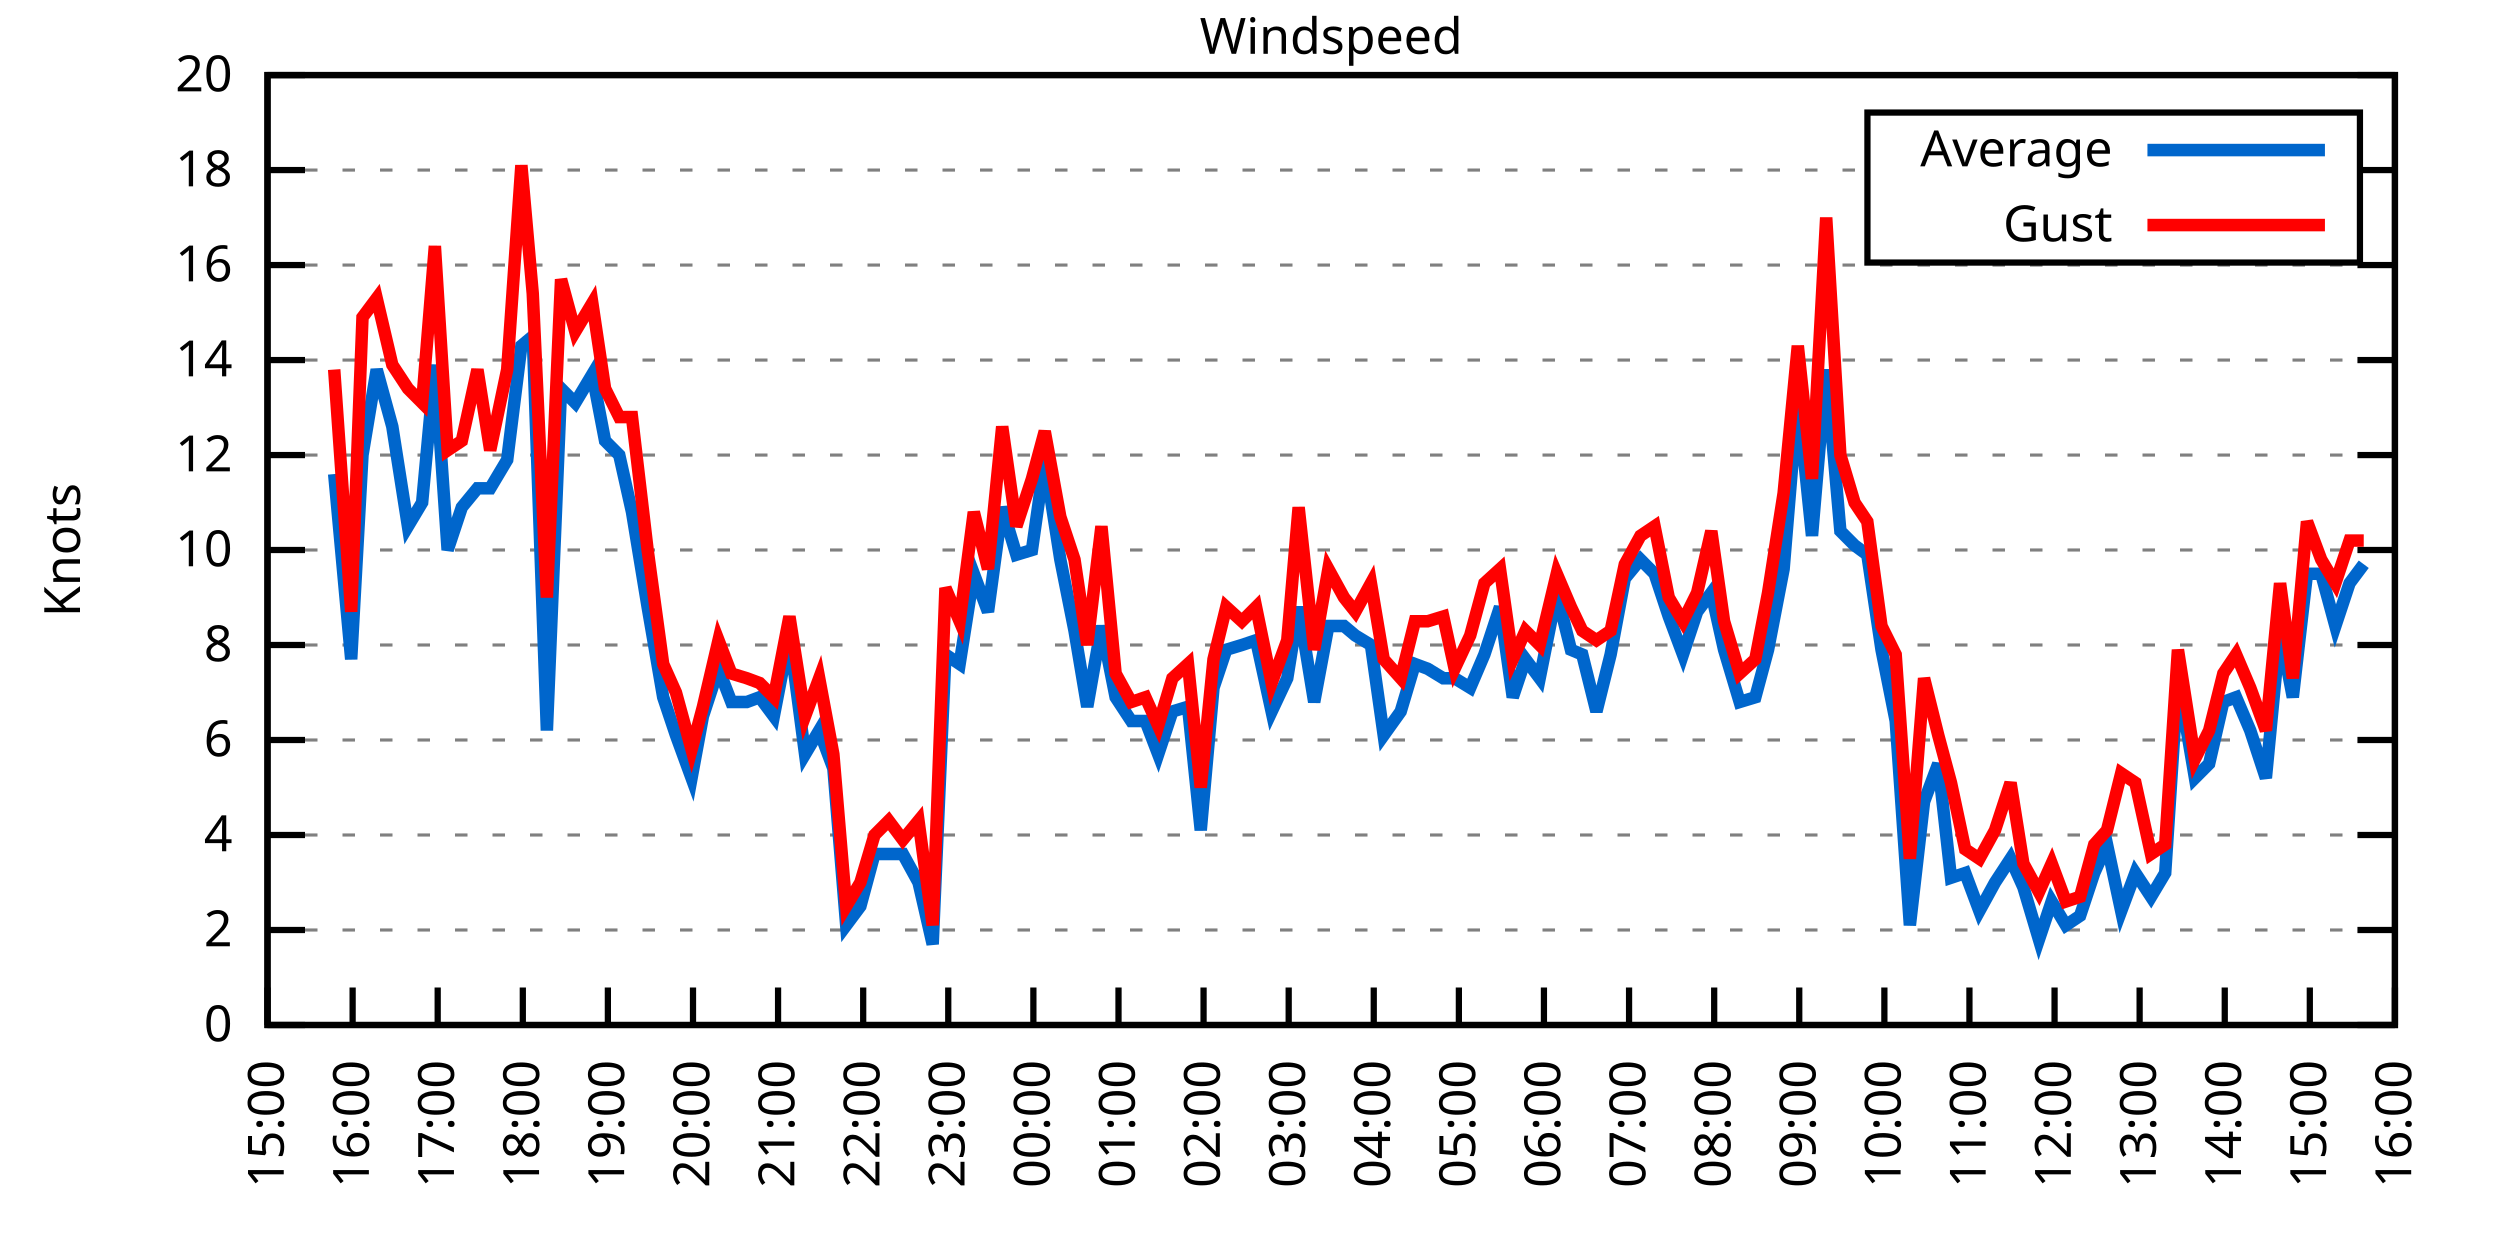
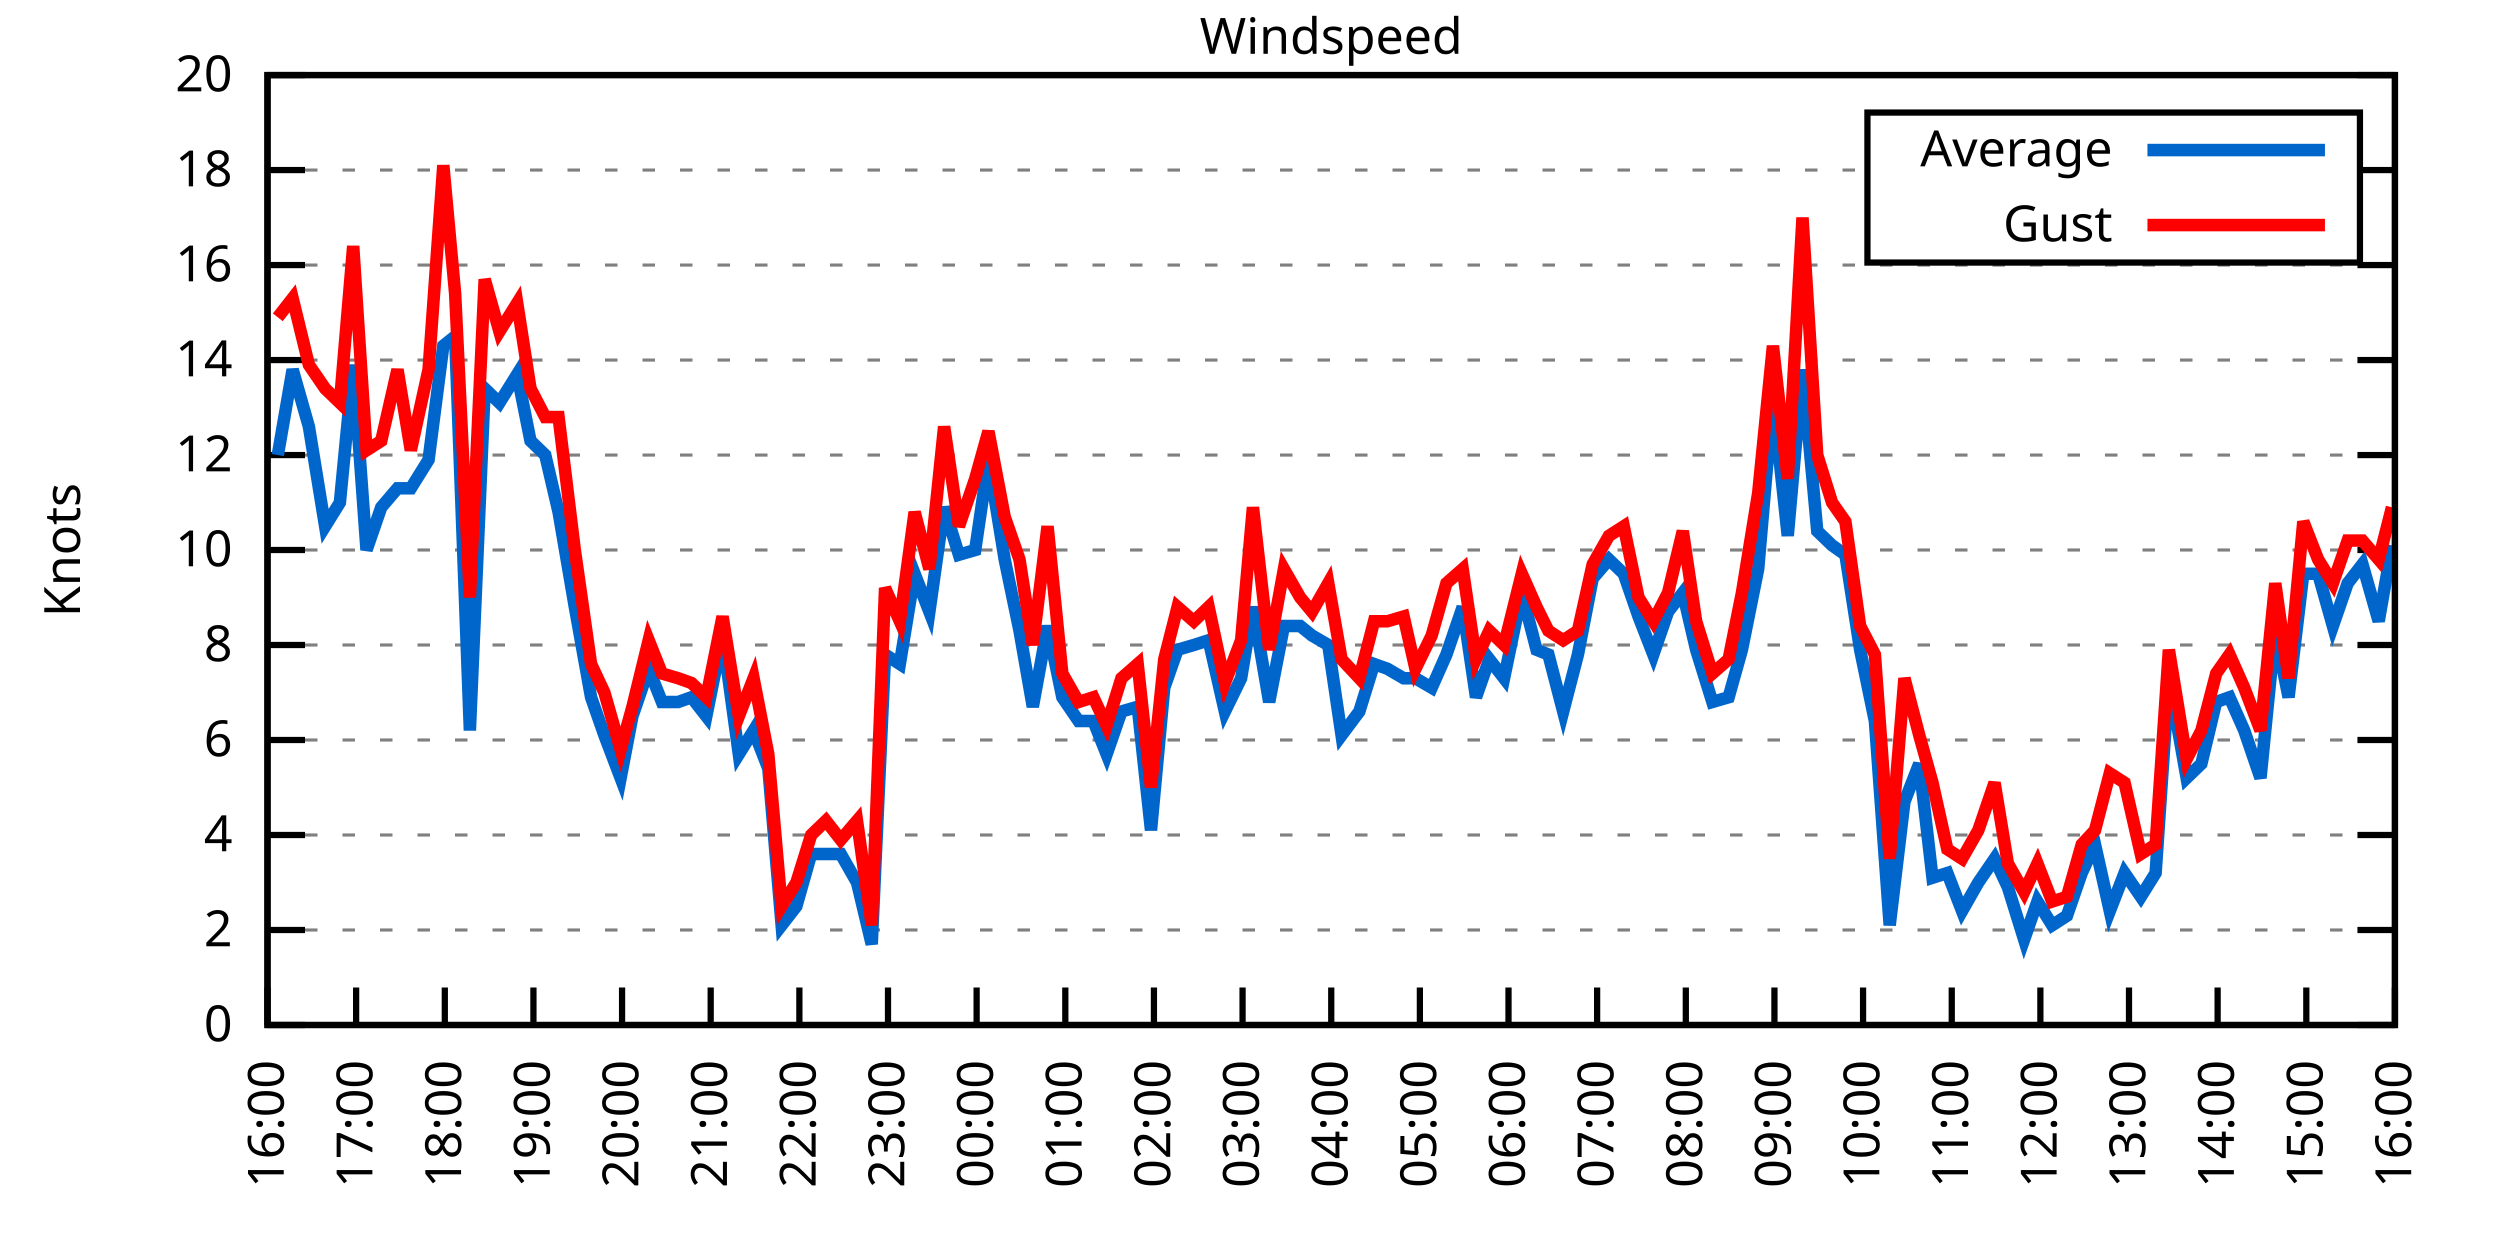
<svg xmlns="http://www.w3.org/2000/svg" xmlns:xlink="http://www.w3.org/1999/xlink" width="400" height="200" viewBox="0 0 400 200">
  <g id="gnuplot_canvas">
    <rect x="0" y="0" width="400" height="200" fill="none" />
    <defs>
      <circle id="gpDot" r="0.5" stroke-width="0.5" stroke="currentColor" />
      <path id="gpPt0" stroke-width="0.333" stroke="currentColor" d="M-1,0 h2 M0,-1 v2" />
      <path id="gpPt1" stroke-width="0.333" stroke="currentColor" d="M-1,-1 L1,1 M1,-1 L-1,1" />
      <path id="gpPt2" stroke-width="0.333" stroke="currentColor" d="M-1,0 L1,0 M0,-1 L0,1 M-1,-1 L1,1 M-1,1 L1,-1" />
      <rect id="gpPt3" stroke-width="0.333" stroke="currentColor" x="-1" y="-1" width="2" height="2" />
      <rect id="gpPt4" stroke-width="0.333" stroke="currentColor" fill="currentColor" x="-1" y="-1" width="2" height="2" />
      <circle id="gpPt5" stroke-width="0.333" stroke="currentColor" cx="0" cy="0" r="1" />
      <use xlink:href="#gpPt5" id="gpPt6" fill="currentColor" stroke="none" />
      <path id="gpPt7" stroke-width="0.333" stroke="currentColor" d="M0,-1.33 L-1.33,0.67 L1.33,0.67 z" />
      <use xlink:href="#gpPt7" id="gpPt8" fill="currentColor" stroke="none" />
      <use xlink:href="#gpPt7" id="gpPt9" stroke="currentColor" transform="rotate(180)" />
      <use xlink:href="#gpPt9" id="gpPt10" fill="currentColor" stroke="none" />
      <use xlink:href="#gpPt3" id="gpPt11" stroke="currentColor" transform="rotate(45)" />
      <use xlink:href="#gpPt11" id="gpPt12" fill="currentColor" stroke="none" />
      <path id="gpPt13" stroke-width="0.333" stroke="currentColor" d="M0,1.330 L1.265,0.411 L0.782,-1.067 L-0.782,-1.076 L-1.265,0.411 z" />
      <use xlink:href="#gpPt13" id="gpPt14" fill="currentColor" stroke="none" />
      <filter id="textbox" filterUnits="objectBoundingBox" x="0" y="0" height="1" width="1">
        <feFlood flood-color="white" flood-opacity="1" result="bgnd" />
        <feComposite in="SourceGraphic" in2="bgnd" operator="atop" />
      </filter>
      <filter id="greybox" filterUnits="objectBoundingBox" x="0" y="0" height="1" width="1">
        <feFlood flood-color="lightgrey" flood-opacity="1" result="grey" />
        <feComposite in="SourceGraphic" in2="grey" operator="atop" />
      </filter>
    </defs>
    <g fill="none" color="white" stroke="currentColor" stroke-width="1.00" stroke-linecap="butt" stroke-linejoin="miter">
</g>
    <g fill="none" color="black" stroke="currentColor" stroke-width="1.00" stroke-linecap="butt" stroke-linejoin="miter">
      <g stroke="none" shape-rendering="crispEdges">
        <polygon fill="rgb(255, 255, 255)" points="42.80,164.00 383.18,164.00 383.18,12.02 42.80,12.02 " />
      </g>
    </g>
    <g fill="none" color="black" stroke="currentColor" stroke-width="1.00" stroke-linecap="butt" stroke-linejoin="miter">
</g>
    <g fill="none" color="black" stroke="black" stroke-width="0.50" stroke-linecap="butt" stroke-linejoin="miter">
</g>
    <g fill="none" color="gray" stroke="currentColor" stroke-width="0.50" stroke-linecap="butt" stroke-linejoin="miter">
      <path stroke="gray" stroke-dasharray="2,4" class="gridline" d="M42.80,164.00 L383.19,164.00  " />
    </g>
    <g fill="none" color="gray" stroke="gray" stroke-width="1.00" stroke-linecap="butt" stroke-linejoin="miter">
</g>
    <g fill="none" color="black" stroke="currentColor" stroke-width="1.00" stroke-linecap="butt" stroke-linejoin="miter">
      <path stroke="black" d="M42.80,164.00 L48.80,164.00 M383.19,164.00 L377.19,164.00  " />
      <g transform="translate(37.20,166.60)" stroke="none" fill="black" font-family="Sans" font-size="8.00" text-anchor="end">
        <text>
          <tspan font-family="Sans"> 0</tspan>
        </text>
      </g>
    </g>
    <g fill="none" color="black" stroke="currentColor" stroke-width="1.00" stroke-linecap="butt" stroke-linejoin="miter">
</g>
    <g fill="none" color="black" stroke="black" stroke-width="0.50" stroke-linecap="butt" stroke-linejoin="miter">
</g>
    <g fill="none" color="gray" stroke="currentColor" stroke-width="0.50" stroke-linecap="butt" stroke-linejoin="miter">
      <path stroke="gray" stroke-dasharray="2,4" class="gridline" d="M42.80,148.80 L383.19,148.80  " />
    </g>
    <g fill="none" color="gray" stroke="gray" stroke-width="1.00" stroke-linecap="butt" stroke-linejoin="miter">
</g>
    <g fill="none" color="black" stroke="currentColor" stroke-width="1.00" stroke-linecap="butt" stroke-linejoin="miter">
      <path stroke="black" d="M42.80,148.80 L48.80,148.80 M383.19,148.80 L377.19,148.80  " />
      <g transform="translate(37.20,151.40)" stroke="none" fill="black" font-family="Sans" font-size="8.00" text-anchor="end">
        <text>
          <tspan font-family="Sans"> 2</tspan>
        </text>
      </g>
    </g>
    <g fill="none" color="black" stroke="currentColor" stroke-width="1.00" stroke-linecap="butt" stroke-linejoin="miter">
</g>
    <g fill="none" color="black" stroke="black" stroke-width="0.50" stroke-linecap="butt" stroke-linejoin="miter">
</g>
    <g fill="none" color="gray" stroke="currentColor" stroke-width="0.50" stroke-linecap="butt" stroke-linejoin="miter">
      <path stroke="gray" stroke-dasharray="2,4" class="gridline" d="M42.80,133.60 L383.19,133.60  " />
    </g>
    <g fill="none" color="gray" stroke="gray" stroke-width="1.00" stroke-linecap="butt" stroke-linejoin="miter">
</g>
    <g fill="none" color="black" stroke="currentColor" stroke-width="1.00" stroke-linecap="butt" stroke-linejoin="miter">
      <path stroke="black" d="M42.80,133.60 L48.80,133.60 M383.19,133.60 L377.19,133.60  " />
      <g transform="translate(37.20,136.20)" stroke="none" fill="black" font-family="Sans" font-size="8.00" text-anchor="end">
        <text>
          <tspan font-family="Sans"> 4</tspan>
        </text>
      </g>
    </g>
    <g fill="none" color="black" stroke="currentColor" stroke-width="1.00" stroke-linecap="butt" stroke-linejoin="miter">
</g>
    <g fill="none" color="black" stroke="black" stroke-width="0.50" stroke-linecap="butt" stroke-linejoin="miter">
</g>
    <g fill="none" color="gray" stroke="currentColor" stroke-width="0.50" stroke-linecap="butt" stroke-linejoin="miter">
      <path stroke="gray" stroke-dasharray="2,4" class="gridline" d="M42.80,118.40 L383.19,118.40  " />
    </g>
    <g fill="none" color="gray" stroke="gray" stroke-width="1.00" stroke-linecap="butt" stroke-linejoin="miter">
</g>
    <g fill="none" color="black" stroke="currentColor" stroke-width="1.00" stroke-linecap="butt" stroke-linejoin="miter">
      <path stroke="black" d="M42.80,118.40 L48.80,118.40 M383.19,118.40 L377.19,118.40  " />
      <g transform="translate(37.20,121.00)" stroke="none" fill="black" font-family="Sans" font-size="8.00" text-anchor="end">
        <text>
          <tspan font-family="Sans"> 6</tspan>
        </text>
      </g>
    </g>
    <g fill="none" color="black" stroke="currentColor" stroke-width="1.00" stroke-linecap="butt" stroke-linejoin="miter">
</g>
    <g fill="none" color="black" stroke="black" stroke-width="0.50" stroke-linecap="butt" stroke-linejoin="miter">
</g>
    <g fill="none" color="gray" stroke="currentColor" stroke-width="0.50" stroke-linecap="butt" stroke-linejoin="miter">
      <path stroke="gray" stroke-dasharray="2,4" class="gridline" d="M42.80,103.20 L383.19,103.20  " />
    </g>
    <g fill="none" color="gray" stroke="gray" stroke-width="1.00" stroke-linecap="butt" stroke-linejoin="miter">
</g>
    <g fill="none" color="black" stroke="currentColor" stroke-width="1.00" stroke-linecap="butt" stroke-linejoin="miter">
      <path stroke="black" d="M42.80,103.20 L48.80,103.20 M383.19,103.20 L377.19,103.20  " />
      <g transform="translate(37.20,105.80)" stroke="none" fill="black" font-family="Sans" font-size="8.00" text-anchor="end">
        <text>
          <tspan font-family="Sans"> 8</tspan>
        </text>
      </g>
    </g>
    <g fill="none" color="black" stroke="currentColor" stroke-width="1.00" stroke-linecap="butt" stroke-linejoin="miter">
</g>
    <g fill="none" color="black" stroke="black" stroke-width="0.50" stroke-linecap="butt" stroke-linejoin="miter">
</g>
    <g fill="none" color="gray" stroke="currentColor" stroke-width="0.50" stroke-linecap="butt" stroke-linejoin="miter">
      <path stroke="gray" stroke-dasharray="2,4" class="gridline" d="M42.80,88.00 L383.19,88.00  " />
    </g>
    <g fill="none" color="gray" stroke="gray" stroke-width="1.00" stroke-linecap="butt" stroke-linejoin="miter">
</g>
    <g fill="none" color="black" stroke="currentColor" stroke-width="1.00" stroke-linecap="butt" stroke-linejoin="miter">
      <path stroke="black" d="M42.80,88.00 L48.80,88.00 M383.19,88.00 L377.19,88.00  " />
      <g transform="translate(37.20,90.60)" stroke="none" fill="black" font-family="Sans" font-size="8.00" text-anchor="end">
        <text>
          <tspan font-family="Sans"> 10</tspan>
        </text>
      </g>
    </g>
    <g fill="none" color="black" stroke="currentColor" stroke-width="1.00" stroke-linecap="butt" stroke-linejoin="miter">
</g>
    <g fill="none" color="black" stroke="black" stroke-width="0.50" stroke-linecap="butt" stroke-linejoin="miter">
</g>
    <g fill="none" color="gray" stroke="currentColor" stroke-width="0.50" stroke-linecap="butt" stroke-linejoin="miter">
      <path stroke="gray" stroke-dasharray="2,4" class="gridline" d="M42.80,72.81 L383.19,72.81  " />
    </g>
    <g fill="none" color="gray" stroke="gray" stroke-width="1.00" stroke-linecap="butt" stroke-linejoin="miter">
</g>
    <g fill="none" color="black" stroke="currentColor" stroke-width="1.00" stroke-linecap="butt" stroke-linejoin="miter">
      <path stroke="black" d="M42.80,72.81 L48.80,72.81 M383.19,72.81 L377.19,72.81  " />
      <g transform="translate(37.20,75.41)" stroke="none" fill="black" font-family="Sans" font-size="8.00" text-anchor="end">
        <text>
          <tspan font-family="Sans"> 12</tspan>
        </text>
      </g>
    </g>
    <g fill="none" color="black" stroke="currentColor" stroke-width="1.00" stroke-linecap="butt" stroke-linejoin="miter">
</g>
    <g fill="none" color="black" stroke="black" stroke-width="0.50" stroke-linecap="butt" stroke-linejoin="miter">
</g>
    <g fill="none" color="gray" stroke="currentColor" stroke-width="0.50" stroke-linecap="butt" stroke-linejoin="miter">
      <path stroke="gray" stroke-dasharray="2,4" class="gridline" d="M42.80,57.61 L383.19,57.61  " />
    </g>
    <g fill="none" color="gray" stroke="gray" stroke-width="1.00" stroke-linecap="butt" stroke-linejoin="miter">
</g>
    <g fill="none" color="black" stroke="currentColor" stroke-width="1.00" stroke-linecap="butt" stroke-linejoin="miter">
      <path stroke="black" d="M42.80,57.61 L48.80,57.61 M383.19,57.61 L377.19,57.61  " />
      <g transform="translate(37.20,60.21)" stroke="none" fill="black" font-family="Sans" font-size="8.00" text-anchor="end">
        <text>
          <tspan font-family="Sans"> 14</tspan>
        </text>
      </g>
    </g>
    <g fill="none" color="black" stroke="currentColor" stroke-width="1.00" stroke-linecap="butt" stroke-linejoin="miter">
</g>
    <g fill="none" color="black" stroke="black" stroke-width="0.50" stroke-linecap="butt" stroke-linejoin="miter">
</g>
    <g fill="none" color="gray" stroke="currentColor" stroke-width="0.50" stroke-linecap="butt" stroke-linejoin="miter">
      <path stroke="gray" stroke-dasharray="2,4" class="gridline" d="M42.80,42.41 L383.19,42.41  " />
    </g>
    <g fill="none" color="gray" stroke="gray" stroke-width="1.00" stroke-linecap="butt" stroke-linejoin="miter">
</g>
    <g fill="none" color="black" stroke="currentColor" stroke-width="1.00" stroke-linecap="butt" stroke-linejoin="miter">
      <path stroke="black" d="M42.80,42.41 L48.80,42.41 M383.19,42.41 L377.19,42.41  " />
      <g transform="translate(37.20,45.01)" stroke="none" fill="black" font-family="Sans" font-size="8.00" text-anchor="end">
        <text>
          <tspan font-family="Sans"> 16</tspan>
        </text>
      </g>
    </g>
    <g fill="none" color="black" stroke="currentColor" stroke-width="1.00" stroke-linecap="butt" stroke-linejoin="miter">
</g>
    <g fill="none" color="black" stroke="black" stroke-width="0.50" stroke-linecap="butt" stroke-linejoin="miter">
</g>
    <g fill="none" color="gray" stroke="currentColor" stroke-width="0.50" stroke-linecap="butt" stroke-linejoin="miter">
      <path stroke="gray" stroke-dasharray="2,4" class="gridline" d="M42.80,27.21 L298.79,27.21 M377.59,27.21 L383.19,27.21  " />
    </g>
    <g fill="none" color="gray" stroke="gray" stroke-width="1.00" stroke-linecap="butt" stroke-linejoin="miter">
</g>
    <g fill="none" color="black" stroke="currentColor" stroke-width="1.00" stroke-linecap="butt" stroke-linejoin="miter">
      <path stroke="black" d="M42.80,27.21 L48.80,27.21 M383.19,27.21 L377.19,27.21  " />
      <g transform="translate(37.20,29.81)" stroke="none" fill="black" font-family="Sans" font-size="8.00" text-anchor="end">
        <text>
          <tspan font-family="Sans"> 18</tspan>
        </text>
      </g>
    </g>
    <g fill="none" color="black" stroke="currentColor" stroke-width="1.00" stroke-linecap="butt" stroke-linejoin="miter">
</g>
    <g fill="none" color="black" stroke="black" stroke-width="0.50" stroke-linecap="butt" stroke-linejoin="miter">
</g>
    <g fill="none" color="gray" stroke="currentColor" stroke-width="0.50" stroke-linecap="butt" stroke-linejoin="miter">
      <path stroke="gray" stroke-dasharray="2,4" class="gridline" d="M42.80,12.01 L383.19,12.01  " />
    </g>
    <g fill="none" color="gray" stroke="gray" stroke-width="1.00" stroke-linecap="butt" stroke-linejoin="miter">
</g>
    <g fill="none" color="black" stroke="currentColor" stroke-width="1.00" stroke-linecap="butt" stroke-linejoin="miter">
      <path stroke="black" d="M42.80,12.01 L48.80,12.01 M383.19,12.01 L377.19,12.01  " />
      <g transform="translate(37.20,14.61)" stroke="none" fill="black" font-family="Sans" font-size="8.00" text-anchor="end">
        <text>
          <tspan font-family="Sans"> 20</tspan>
        </text>
      </g>
    </g>
    <g fill="none" color="black" stroke="currentColor" stroke-width="1.00" stroke-linecap="butt" stroke-linejoin="miter">
      <path stroke="black" d="M42.80,164.00 L42.80,158.00  " />
      <g transform="translate(45.40,169.60) rotate(270.00)" stroke="none" fill="black" font-family="Sans" font-size="8.00" text-anchor="end">
        <text>
-           <tspan font-family="Sans">15:00</tspan>
-         </text>
-       </g>
-     </g>
-     <g fill="none" color="black" stroke="currentColor" stroke-width="1.00" stroke-linecap="butt" stroke-linejoin="miter">
-       <path stroke="black" d="M56.42,164.00 L56.42,158.00  " />
-       <g transform="translate(59.02,169.60) rotate(270.00)" stroke="none" fill="black" font-family="Sans" font-size="8.00" text-anchor="end">
-         <text>
          <tspan font-family="Sans">16:00</tspan>
        </text>
      </g>
    </g>
    <g fill="none" color="black" stroke="currentColor" stroke-width="1.00" stroke-linecap="butt" stroke-linejoin="miter">
-       <path stroke="black" d="M70.03,164.00 L70.03,158.00  " />
-       <g transform="translate(72.63,169.60) rotate(270.00)" stroke="none" fill="black" font-family="Sans" font-size="8.00" text-anchor="end">
+       <path stroke="black" d="M56.98,164.00 L56.98,158.00  " />
+       <g transform="translate(59.58,169.60) rotate(270.00)" stroke="none" fill="black" font-family="Sans" font-size="8.00" text-anchor="end">
        <text>
          <tspan font-family="Sans">17:00</tspan>
        </text>
      </g>
    </g>
    <g fill="none" color="black" stroke="currentColor" stroke-width="1.00" stroke-linecap="butt" stroke-linejoin="miter">
-       <path stroke="black" d="M83.65,164.00 L83.65,158.00  " />
-       <g transform="translate(86.25,169.60) rotate(270.00)" stroke="none" fill="black" font-family="Sans" font-size="8.00" text-anchor="end">
+       <path stroke="black" d="M71.17,164.00 L71.17,158.00  " />
+       <g transform="translate(73.77,169.60) rotate(270.00)" stroke="none" fill="black" font-family="Sans" font-size="8.00" text-anchor="end">
        <text>
          <tspan font-family="Sans">18:00</tspan>
        </text>
      </g>
    </g>
    <g fill="none" color="black" stroke="currentColor" stroke-width="1.00" stroke-linecap="butt" stroke-linejoin="miter">
-       <path stroke="black" d="M97.26,164.00 L97.26,158.00  " />
-       <g transform="translate(99.86,169.60) rotate(270.00)" stroke="none" fill="black" font-family="Sans" font-size="8.00" text-anchor="end">
+       <path stroke="black" d="M85.35,164.00 L85.35,158.00  " />
+       <g transform="translate(87.95,169.60) rotate(270.00)" stroke="none" fill="black" font-family="Sans" font-size="8.00" text-anchor="end">
        <text>
          <tspan font-family="Sans">19:00</tspan>
        </text>
      </g>
    </g>
    <g fill="none" color="black" stroke="currentColor" stroke-width="1.00" stroke-linecap="butt" stroke-linejoin="miter">
-       <path stroke="black" d="M110.88,164.00 L110.88,158.00  " />
-       <g transform="translate(113.48,169.60) rotate(270.00)" stroke="none" fill="black" font-family="Sans" font-size="8.00" text-anchor="end">
+       <path stroke="black" d="M99.53,164.00 L99.53,158.00  " />
+       <g transform="translate(102.13,169.60) rotate(270.00)" stroke="none" fill="black" font-family="Sans" font-size="8.00" text-anchor="end">
        <text>
          <tspan font-family="Sans">20:00</tspan>
        </text>
      </g>
    </g>
    <g fill="none" color="black" stroke="currentColor" stroke-width="1.00" stroke-linecap="butt" stroke-linejoin="miter">
-       <path stroke="black" d="M124.49,164.00 L124.49,158.00  " />
-       <g transform="translate(127.09,169.60) rotate(270.00)" stroke="none" fill="black" font-family="Sans" font-size="8.00" text-anchor="end">
+       <path stroke="black" d="M113.71,164.00 L113.71,158.00  " />
+       <g transform="translate(116.31,169.60) rotate(270.00)" stroke="none" fill="black" font-family="Sans" font-size="8.00" text-anchor="end">
        <text>
          <tspan font-family="Sans">21:00</tspan>
        </text>
      </g>
    </g>
    <g fill="none" color="black" stroke="currentColor" stroke-width="1.00" stroke-linecap="butt" stroke-linejoin="miter">
-       <path stroke="black" d="M138.11,164.00 L138.11,158.00  " />
-       <g transform="translate(140.71,169.60) rotate(270.00)" stroke="none" fill="black" font-family="Sans" font-size="8.00" text-anchor="end">
+       <path stroke="black" d="M127.90,164.00 L127.90,158.00  " />
+       <g transform="translate(130.50,169.60) rotate(270.00)" stroke="none" fill="black" font-family="Sans" font-size="8.00" text-anchor="end">
        <text>
          <tspan font-family="Sans">22:00</tspan>
        </text>
      </g>
    </g>
    <g fill="none" color="black" stroke="currentColor" stroke-width="1.00" stroke-linecap="butt" stroke-linejoin="miter">
-       <path stroke="black" d="M151.72,164.00 L151.72,158.00  " />
-       <g transform="translate(154.32,169.60) rotate(270.00)" stroke="none" fill="black" font-family="Sans" font-size="8.00" text-anchor="end">
+       <path stroke="black" d="M142.08,164.00 L142.08,158.00  " />
+       <g transform="translate(144.68,169.60) rotate(270.00)" stroke="none" fill="black" font-family="Sans" font-size="8.00" text-anchor="end">
        <text>
          <tspan font-family="Sans">23:00</tspan>
        </text>
      </g>
    </g>
    <g fill="none" color="black" stroke="currentColor" stroke-width="1.00" stroke-linecap="butt" stroke-linejoin="miter">
-       <path stroke="black" d="M165.34,164.00 L165.34,158.00  " />
-       <g transform="translate(167.94,169.60) rotate(270.00)" stroke="none" fill="black" font-family="Sans" font-size="8.00" text-anchor="end">
+       <path stroke="black" d="M156.26,164.00 L156.26,158.00  " />
+       <g transform="translate(158.86,169.60) rotate(270.00)" stroke="none" fill="black" font-family="Sans" font-size="8.00" text-anchor="end">
        <text>
          <tspan font-family="Sans">00:00</tspan>
        </text>
      </g>
    </g>
    <g fill="none" color="black" stroke="currentColor" stroke-width="1.00" stroke-linecap="butt" stroke-linejoin="miter">
-       <path stroke="black" d="M178.96,164.00 L178.96,158.00  " />
-       <g transform="translate(181.56,169.60) rotate(270.00)" stroke="none" fill="black" font-family="Sans" font-size="8.00" text-anchor="end">
+       <path stroke="black" d="M170.45,164.00 L170.45,158.00  " />
+       <g transform="translate(173.05,169.60) rotate(270.00)" stroke="none" fill="black" font-family="Sans" font-size="8.00" text-anchor="end">
        <text>
          <tspan font-family="Sans">01:00</tspan>
        </text>
      </g>
    </g>
    <g fill="none" color="black" stroke="currentColor" stroke-width="1.00" stroke-linecap="butt" stroke-linejoin="miter">
-       <path stroke="black" d="M192.57,164.00 L192.57,158.00  " />
-       <g transform="translate(195.17,169.60) rotate(270.00)" stroke="none" fill="black" font-family="Sans" font-size="8.00" text-anchor="end">
+       <path stroke="black" d="M184.63,164.00 L184.63,158.00  " />
+       <g transform="translate(187.23,169.60) rotate(270.00)" stroke="none" fill="black" font-family="Sans" font-size="8.00" text-anchor="end">
        <text>
          <tspan font-family="Sans">02:00</tspan>
        </text>
      </g>
    </g>
    <g fill="none" color="black" stroke="currentColor" stroke-width="1.00" stroke-linecap="butt" stroke-linejoin="miter">
-       <path stroke="black" d="M206.19,164.00 L206.19,158.00  " />
-       <g transform="translate(208.79,169.60) rotate(270.00)" stroke="none" fill="black" font-family="Sans" font-size="8.00" text-anchor="end">
+       <path stroke="black" d="M198.81,164.00 L198.81,158.00  " />
+       <g transform="translate(201.41,169.60) rotate(270.00)" stroke="none" fill="black" font-family="Sans" font-size="8.00" text-anchor="end">
        <text>
          <tspan font-family="Sans">03:00</tspan>
        </text>
      </g>
    </g>
    <g fill="none" color="black" stroke="currentColor" stroke-width="1.00" stroke-linecap="butt" stroke-linejoin="miter">
-       <path stroke="black" d="M219.80,164.00 L219.80,158.00  " />
-       <g transform="translate(222.40,169.60) rotate(270.00)" stroke="none" fill="black" font-family="Sans" font-size="8.00" text-anchor="end">
+       <path stroke="black" d="M213.00,164.00 L213.00,158.00  " />
+       <g transform="translate(215.60,169.60) rotate(270.00)" stroke="none" fill="black" font-family="Sans" font-size="8.00" text-anchor="end">
        <text>
          <tspan font-family="Sans">04:00</tspan>
        </text>
      </g>
    </g>
    <g fill="none" color="black" stroke="currentColor" stroke-width="1.00" stroke-linecap="butt" stroke-linejoin="miter">
-       <path stroke="black" d="M233.42,164.00 L233.42,158.00  " />
-       <g transform="translate(236.02,169.60) rotate(270.00)" stroke="none" fill="black" font-family="Sans" font-size="8.00" text-anchor="end">
+       <path stroke="black" d="M227.18,164.00 L227.18,158.00  " />
+       <g transform="translate(229.78,169.60) rotate(270.00)" stroke="none" fill="black" font-family="Sans" font-size="8.00" text-anchor="end">
        <text>
          <tspan font-family="Sans">05:00</tspan>
        </text>
      </g>
    </g>
    <g fill="none" color="black" stroke="currentColor" stroke-width="1.00" stroke-linecap="butt" stroke-linejoin="miter">
-       <path stroke="black" d="M247.03,164.00 L247.03,158.00  " />
-       <g transform="translate(249.63,169.60) rotate(270.00)" stroke="none" fill="black" font-family="Sans" font-size="8.00" text-anchor="end">
+       <path stroke="black" d="M241.36,164.00 L241.36,158.00  " />
+       <g transform="translate(243.96,169.60) rotate(270.00)" stroke="none" fill="black" font-family="Sans" font-size="8.00" text-anchor="end">
        <text>
          <tspan font-family="Sans">06:00</tspan>
        </text>
      </g>
    </g>
    <g fill="none" color="black" stroke="currentColor" stroke-width="1.00" stroke-linecap="butt" stroke-linejoin="miter">
-       <path stroke="black" d="M260.65,164.00 L260.65,158.00  " />
-       <g transform="translate(263.25,169.60) rotate(270.00)" stroke="none" fill="black" font-family="Sans" font-size="8.00" text-anchor="end">
+       <path stroke="black" d="M255.54,164.00 L255.54,158.00  " />
+       <g transform="translate(258.14,169.60) rotate(270.00)" stroke="none" fill="black" font-family="Sans" font-size="8.00" text-anchor="end">
        <text>
          <tspan font-family="Sans">07:00</tspan>
        </text>
      </g>
    </g>
    <g fill="none" color="black" stroke="currentColor" stroke-width="1.00" stroke-linecap="butt" stroke-linejoin="miter">
-       <path stroke="black" d="M274.27,164.00 L274.27,158.00  " />
-       <g transform="translate(276.87,169.60) rotate(270.00)" stroke="none" fill="black" font-family="Sans" font-size="8.00" text-anchor="end">
+       <path stroke="black" d="M269.73,164.00 L269.73,158.00  " />
+       <g transform="translate(272.33,169.60) rotate(270.00)" stroke="none" fill="black" font-family="Sans" font-size="8.00" text-anchor="end">
        <text>
          <tspan font-family="Sans">08:00</tspan>
        </text>
      </g>
    </g>
    <g fill="none" color="black" stroke="currentColor" stroke-width="1.00" stroke-linecap="butt" stroke-linejoin="miter">
-       <path stroke="black" d="M287.88,164.00 L287.88,158.00  " />
-       <g transform="translate(290.48,169.60) rotate(270.00)" stroke="none" fill="black" font-family="Sans" font-size="8.00" text-anchor="end">
+       <path stroke="black" d="M283.91,164.00 L283.91,158.00  " />
+       <g transform="translate(286.51,169.60) rotate(270.00)" stroke="none" fill="black" font-family="Sans" font-size="8.00" text-anchor="end">
        <text>
          <tspan font-family="Sans">09:00</tspan>
        </text>
      </g>
    </g>
    <g fill="none" color="black" stroke="currentColor" stroke-width="1.00" stroke-linecap="butt" stroke-linejoin="miter">
-       <path stroke="black" d="M301.50,164.00 L301.50,158.00  " />
-       <g transform="translate(304.10,169.60) rotate(270.00)" stroke="none" fill="black" font-family="Sans" font-size="8.00" text-anchor="end">
+       <path stroke="black" d="M298.09,164.00 L298.09,158.00  " />
+       <g transform="translate(300.69,169.60) rotate(270.00)" stroke="none" fill="black" font-family="Sans" font-size="8.00" text-anchor="end">
        <text>
          <tspan font-family="Sans">10:00</tspan>
        </text>
      </g>
    </g>
    <g fill="none" color="black" stroke="currentColor" stroke-width="1.00" stroke-linecap="butt" stroke-linejoin="miter">
-       <path stroke="black" d="M315.11,164.00 L315.11,158.00  " />
-       <g transform="translate(317.71,169.60) rotate(270.00)" stroke="none" fill="black" font-family="Sans" font-size="8.00" text-anchor="end">
+       <path stroke="black" d="M312.28,164.00 L312.28,158.00  " />
+       <g transform="translate(314.88,169.60) rotate(270.00)" stroke="none" fill="black" font-family="Sans" font-size="8.00" text-anchor="end">
        <text>
          <tspan font-family="Sans">11:00</tspan>
        </text>
      </g>
    </g>
    <g fill="none" color="black" stroke="currentColor" stroke-width="1.00" stroke-linecap="butt" stroke-linejoin="miter">
-       <path stroke="black" d="M328.73,164.00 L328.73,158.00  " />
-       <g transform="translate(331.33,169.60) rotate(270.00)" stroke="none" fill="black" font-family="Sans" font-size="8.00" text-anchor="end">
+       <path stroke="black" d="M326.46,164.00 L326.46,158.00  " />
+       <g transform="translate(329.06,169.60) rotate(270.00)" stroke="none" fill="black" font-family="Sans" font-size="8.00" text-anchor="end">
        <text>
          <tspan font-family="Sans">12:00</tspan>
        </text>
      </g>
    </g>
    <g fill="none" color="black" stroke="currentColor" stroke-width="1.00" stroke-linecap="butt" stroke-linejoin="miter">
-       <path stroke="black" d="M342.34,164.00 L342.34,158.00  " />
-       <g transform="translate(344.94,169.60) rotate(270.00)" stroke="none" fill="black" font-family="Sans" font-size="8.00" text-anchor="end">
+       <path stroke="black" d="M340.64,164.00 L340.64,158.00  " />
+       <g transform="translate(343.24,169.60) rotate(270.00)" stroke="none" fill="black" font-family="Sans" font-size="8.00" text-anchor="end">
        <text>
          <tspan font-family="Sans">13:00</tspan>
        </text>
      </g>
    </g>
    <g fill="none" color="black" stroke="currentColor" stroke-width="1.00" stroke-linecap="butt" stroke-linejoin="miter">
-       <path stroke="black" d="M355.96,164.00 L355.96,158.00  " />
-       <g transform="translate(358.56,169.60) rotate(270.00)" stroke="none" fill="black" font-family="Sans" font-size="8.00" text-anchor="end">
+       <path stroke="black" d="M354.82,164.00 L354.82,158.00  " />
+       <g transform="translate(357.42,169.60) rotate(270.00)" stroke="none" fill="black" font-family="Sans" font-size="8.00" text-anchor="end">
        <text>
          <tspan font-family="Sans">14:00</tspan>
        </text>
      </g>
    </g>
    <g fill="none" color="black" stroke="currentColor" stroke-width="1.00" stroke-linecap="butt" stroke-linejoin="miter">
-       <path stroke="black" d="M369.57,164.00 L369.57,158.00  " />
-       <g transform="translate(372.17,169.60) rotate(270.00)" stroke="none" fill="black" font-family="Sans" font-size="8.00" text-anchor="end">
+       <path stroke="black" d="M369.01,164.00 L369.01,158.00  " />
+       <g transform="translate(371.61,169.60) rotate(270.00)" stroke="none" fill="black" font-family="Sans" font-size="8.00" text-anchor="end">
        <text>
          <tspan font-family="Sans">15:00</tspan>
        </text>
      </g>
    </g>
    <g fill="none" color="black" stroke="currentColor" stroke-width="1.00" stroke-linecap="butt" stroke-linejoin="miter">
      <path stroke="black" d="M383.19,164.00 L383.19,158.00  " />
      <g transform="translate(385.79,169.60) rotate(270.00)" stroke="none" fill="black" font-family="Sans" font-size="8.00" text-anchor="end">
        <text>
          <tspan font-family="Sans">16:00</tspan>
        </text>
      </g>
    </g>
    <g fill="none" color="black" stroke="currentColor" stroke-width="1.00" stroke-linecap="butt" stroke-linejoin="miter">
</g>
    <g fill="none" color="black" stroke="currentColor" stroke-width="1.00" stroke-linecap="butt" stroke-linejoin="miter">
      <path stroke="black" d="M42.80,12.01 L42.80,164.00 L383.19,164.00 L383.19,12.01 L42.80,12.01 Z  " />
    </g>
    <g fill="none" color="black" stroke="currentColor" stroke-width="1.00" stroke-linecap="butt" stroke-linejoin="miter">
</g>
    <g fill="none" color="black" stroke="currentColor" stroke-width="1.00" stroke-linecap="butt" stroke-linejoin="miter">
      <path stroke="black" d="M298.79,42.01 L298.79,18.01 L377.59,18.01 L377.59,42.01 L298.79,42.01 Z  " />
    </g>
    <g id="Windspeed_plot_1">
      <g fill="none" color="white" stroke="black" stroke-width="2.00" stroke-linecap="butt" stroke-linejoin="miter">
</g>
      <g fill="none" color="black" stroke="currentColor" stroke-width="2.00" stroke-linecap="butt" stroke-linejoin="miter">
        <g transform="translate(337.99,26.61)" stroke="none" fill="black" font-family="Sans" font-size="8.00" text-anchor="end">
          <text>
            <tspan font-family="Sans">Average</tspan>
          </text>
        </g>
      </g>
      <g fill="none" color="black" stroke="currentColor" stroke-width="2.00" stroke-linecap="butt" stroke-linejoin="miter">
-         <path stroke="rgb(  0, 102, 204)" d="M343.59,24.01 L371.99,24.01 M53.47,75.85 L56.19,105.48 L58.00,72.81 L60.27,59.13 L62.77,68.25 L65.27,84.21   L67.54,80.41 L69.58,58.37 L71.62,88.00 L73.89,81.17 L76.39,78.13 L78.43,78.13 L81.15,73.57 L83.42,55.33   L85.24,53.81 L87.50,116.88 L89.77,62.17 L92.04,64.45 L94.77,59.89 L96.81,70.53 L99.08,72.81 L101.12,81.93   L103.62,97.12 L106.11,111.56 L108.15,117.64 L110.65,124.48 L112.47,114.60 L114.96,107.00 L117.01,112.32 L119.50,112.32   L121.54,111.56 L123.81,114.60 L126.31,101.68 L128.81,120.68 L131.07,116.88 L133.34,122.96 L135.39,148.04 L137.66,145.00   L139.92,136.64 L142.19,136.64 L144.46,136.64 L146.96,141.20 L149.23,151.08 L151.27,104.72 L153.54,106.24 L155.81,91.80   L158.08,97.88 L160.35,81.17 L162.62,88.76 L165.11,88.00 L167.16,73.57 L169.65,89.52 L171.92,100.92 L173.96,113.08   L176.23,100.16 L178.50,111.56 L181.00,115.36 L183.27,115.36 L185.31,120.68 L187.58,113.84 L190.08,113.08 L192.12,132.84   L194.16,110.04 L196.20,103.96 L198.70,103.20 L200.97,102.44 L203.46,113.84 L205.96,108.52 L207.78,97.12 L210.27,112.32   L212.54,100.16 L215.04,100.16 L216.85,101.68 L219.35,103.20 L221.39,117.64 L224.11,113.84 L226.38,106.24 L228.43,107.00   L230.92,108.52 L232.74,108.52 L235.23,110.04 L237.50,104.72 L240.00,97.12 L242.04,111.56 L244.08,105.48 L246.35,108.52   L249.08,94.84 L251.35,103.96 L253.16,104.72 L255.43,113.84 L257.70,104.72 L259.97,92.56 L262.47,89.52 L264.73,91.80   L267.00,98.64 L269.27,104.72 L271.54,97.88 L273.81,94.84 L275.85,103.96 L278.35,112.32 L280.85,111.56 L282.89,103.96   L285.38,91.04 L287.65,63.69 L289.92,85.73 L292.19,59.13 L294.46,84.97 L296.73,87.25 L298.77,88.76 L301.04,103.96   L303.31,115.36 L305.58,148.04 L307.85,128.28 L310.12,122.20 L312.16,140.44 L314.43,139.68 L316.70,145.76 L319.20,141.20   L321.69,137.40 L323.74,141.96 L326.23,150.32 L328.27,144.24 L330.54,148.04 L332.81,146.52 L335.08,139.68 L337.12,135.12   L339.39,145.76 L341.66,139.68 L344.16,143.48 L346.43,139.68 L348.47,108.52 L351.19,124.48 L353.46,122.20 L355.73,112.32   L357.77,111.56 L360.04,116.88 L362.54,124.48 L364.81,100.92 L366.85,111.56 L369.12,91.80 L371.39,91.80 L373.66,100.16   L375.93,93.32 L378.20,90.28  " />
+         <path stroke="rgb(  0, 102, 204)" d="M343.59,24.01 L371.99,24.01 M44.45,72.81 L46.82,59.13 L49.42,68.25 L52.02,84.21 L54.38,80.41 L56.51,58.37   L58.64,88.00 L61.00,81.17 L63.60,78.13 L65.73,78.13 L68.57,73.57 L70.93,55.33 L72.82,53.81 L75.18,116.88   L77.55,62.17 L79.91,64.45 L82.75,59.89 L84.88,70.53 L87.24,72.81 L89.37,81.93 L91.97,97.12 L94.57,111.56   L96.70,117.64 L99.30,124.48 L101.19,114.60 L103.79,107.00 L105.91,112.32 L108.51,112.32 L110.64,111.56 L113.01,114.60   L115.61,101.68 L118.21,120.68 L120.57,116.88 L122.93,122.96 L125.06,148.04 L127.42,145.00 L129.79,136.64 L132.15,136.64   L134.52,136.64 L137.12,141.20 L139.48,151.08 L141.61,104.72 L143.97,106.24 L146.34,91.80 L148.70,97.88 L151.06,81.17   L153.43,88.76 L156.03,88.00 L158.15,73.57 L160.75,89.52 L163.12,100.92 L165.25,113.08 L167.61,100.16 L169.97,111.56   L172.57,115.36 L174.94,115.36 L177.06,120.68 L179.43,113.84 L182.03,113.08 L184.16,132.84 L186.28,110.04 L188.41,103.96   L191.01,103.20 L193.38,102.44 L195.98,113.84 L198.58,108.52 L200.47,97.12 L203.07,112.32 L205.43,100.16 L208.03,100.16   L209.92,101.68 L212.52,103.20 L214.65,117.64 L217.49,113.84 L219.85,106.24 L221.98,107.00 L224.58,108.52 L226.47,108.52   L229.07,110.04 L231.43,104.72 L234.03,97.12 L236.16,111.56 L238.29,105.48 L240.65,108.52 L243.49,94.84 L245.85,103.96   L247.74,104.72 L250.11,113.84 L252.47,104.72 L254.83,92.56 L257.43,89.52 L259.80,91.80 L262.16,98.64 L264.53,104.72   L266.89,97.88 L269.25,94.84 L271.38,103.96 L273.98,112.32 L276.58,111.56 L278.71,103.96 L281.31,91.04 L283.67,63.69   L286.04,85.73 L288.40,59.13 L290.76,84.97 L293.13,87.25 L295.26,88.76 L297.62,103.96 L299.98,115.36 L302.35,148.04   L304.71,128.28 L307.08,122.20 L309.20,140.44 L311.57,139.68 L313.93,145.76 L316.53,141.20 L319.13,137.40 L321.26,141.96   L323.86,150.32 L325.99,144.24 L328.35,148.04 L330.71,146.52 L333.08,139.68 L335.20,135.12 L337.57,145.76 L339.93,139.68   L342.53,143.48 L344.90,139.68 L347.02,108.52 L349.86,124.48 L352.22,122.20 L354.59,112.32 L356.72,111.56 L359.08,116.88   L361.68,124.48 L364.04,100.92 L366.17,111.56 L368.53,91.80 L370.90,91.80 L373.26,100.16 L375.63,93.32 L377.99,90.28   L380.59,99.40 L382.72,87.25  " />
      </g>
    </g>
    <g id="Windspeed_plot_2">
      <g fill="none" color="black" stroke="currentColor" stroke-width="2.00" stroke-linecap="butt" stroke-linejoin="miter">
        <g transform="translate(337.99,38.61)" stroke="none" fill="black" font-family="Sans" font-size="8.00" text-anchor="end">
          <text>
            <tspan font-family="Sans">Gust</tspan>
          </text>
        </g>
      </g>
      <g fill="none" color="black" stroke="currentColor" stroke-width="2.00" stroke-linecap="butt" stroke-linejoin="miter">
-         <path stroke="rgb(255,   0,   0)" d="M343.59,36.01 L371.99,36.01 M53.47,59.13 L56.19,97.88 L58.00,50.77 L60.27,47.73 L62.77,58.37 L65.27,62.17   L67.54,64.45 L69.58,39.37 L71.62,72.05 L73.89,70.53 L76.39,59.13 L78.43,72.05 L81.15,59.13 L83.42,26.45   L85.24,46.97 L87.50,95.60 L89.77,44.69 L92.04,53.05 L94.77,48.49 L96.81,62.17 L99.08,66.73 L101.12,66.73   L103.62,88.00 L106.11,106.24 L108.15,110.80 L110.65,119.92 L112.47,113.08 L114.96,102.44 L117.01,107.76 L119.50,108.52   L121.54,109.28 L123.81,111.56 L126.31,98.64 L128.81,114.60 L131.07,108.52 L133.34,120.68 L135.39,145.00 L137.66,141.20   L139.92,133.60 L142.19,131.32 L144.46,134.36 L146.96,131.32 L149.23,148.04 L151.27,94.08 L153.54,99.40 L155.81,81.93   L158.08,91.04 L160.35,68.25 L162.62,84.21 L165.11,76.61 L167.16,69.01 L169.65,82.69 L171.92,89.52 L173.96,103.20   L176.23,84.21 L178.50,107.76 L181.00,112.32 L183.27,111.56 L185.31,116.12 L187.58,108.52 L190.08,106.24 L192.12,126.00   L194.16,105.48 L196.20,97.12 L198.70,99.40 L200.97,97.12 L203.46,109.28 L205.96,102.44 L207.78,81.17 L210.27,103.96   L212.54,91.04 L215.04,95.60 L216.85,97.88 L219.35,93.32 L221.39,105.48 L224.11,108.52 L226.38,99.40 L228.43,99.40   L230.92,98.64 L232.74,107.00 L235.23,101.68 L237.50,93.32 L240.00,91.04 L242.04,105.48 L244.08,100.92 L246.35,103.20   L249.08,91.80 L251.35,97.12 L253.16,100.92 L255.43,102.44 L257.70,100.92 L259.97,90.28 L262.47,85.73 L264.73,84.21   L267.00,95.60 L269.27,99.40 L271.54,94.84 L273.81,84.97 L275.85,99.40 L278.35,107.76 L280.85,105.48 L282.89,94.84   L285.38,78.89 L287.65,55.33 L289.92,76.61 L292.19,34.81 L294.46,72.81 L296.73,80.41 L298.77,83.45 L301.04,100.16   L303.31,104.72 L305.58,137.40 L307.85,108.52 L310.12,117.64 L312.16,125.24 L314.43,135.88 L316.70,137.40 L319.20,132.84   L321.69,125.24 L323.74,138.16 L326.23,142.72 L328.27,138.16 L330.54,144.24 L332.81,143.48 L335.08,135.12 L337.12,132.84   L339.39,123.72 L341.66,125.24 L344.16,136.64 L346.43,135.12 L348.47,103.96 L351.19,121.44 L353.46,116.88 L355.73,107.76   L357.77,104.72 L360.04,110.04 L362.54,116.88 L364.81,93.32 L366.85,108.52 L369.12,83.45 L371.39,89.52 L373.66,93.32   L375.93,86.49 L378.20,86.49  " />
+         <path stroke="rgb(255,   0,   0)" d="M343.59,36.01 L371.99,36.01 M44.45,50.77 L46.82,47.73 L49.42,58.37 L52.02,62.17 L54.38,64.45 L56.51,39.37   L58.64,72.05 L61.00,70.53 L63.60,59.13 L65.73,72.05 L68.57,59.13 L70.93,26.45 L72.82,46.97 L75.18,95.60   L77.55,44.69 L79.91,53.05 L82.75,48.49 L84.88,62.17 L87.24,66.73 L89.37,66.73 L91.97,88.00 L94.57,106.24   L96.70,110.80 L99.30,119.92 L101.19,113.08 L103.79,102.44 L105.91,107.76 L108.51,108.52 L110.64,109.28 L113.01,111.56   L115.61,98.64 L118.21,114.60 L120.57,108.52 L122.93,120.68 L125.06,145.00 L127.42,141.20 L129.79,133.60 L132.15,131.32   L134.52,134.36 L137.12,131.32 L139.48,148.04 L141.61,94.08 L143.97,99.40 L146.34,81.93 L148.70,91.04 L151.06,68.25   L153.43,84.21 L156.03,76.61 L158.15,69.01 L160.75,82.69 L163.12,89.52 L165.25,103.20 L167.61,84.21 L169.97,107.76   L172.57,112.32 L174.94,111.56 L177.06,116.12 L179.43,108.52 L182.03,106.24 L184.16,126.00 L186.28,105.48 L188.41,97.12   L191.01,99.40 L193.38,97.12 L195.98,109.28 L198.58,102.44 L200.47,81.17 L203.07,103.96 L205.43,91.04 L208.03,95.60   L209.92,97.88 L212.52,93.32 L214.65,105.48 L217.49,108.52 L219.85,99.40 L221.98,99.40 L224.58,98.64 L226.47,107.00   L229.07,101.68 L231.43,93.32 L234.03,91.04 L236.16,105.48 L238.29,100.92 L240.65,103.20 L243.49,91.80 L245.85,97.12   L247.74,100.92 L250.11,102.44 L252.47,100.92 L254.83,90.28 L257.43,85.73 L259.80,84.21 L262.16,95.60 L264.53,99.40   L266.89,94.84 L269.25,84.97 L271.38,99.40 L273.98,107.76 L276.58,105.48 L278.71,94.84 L281.31,78.89 L283.67,55.33   L286.04,76.61 L288.40,34.81 L290.76,72.81 L293.13,80.41 L295.26,83.45 L297.62,100.16 L299.98,104.72 L302.35,137.40   L304.71,108.52 L307.08,117.64 L309.20,125.24 L311.57,135.88 L313.93,137.40 L316.53,132.84 L319.13,125.24 L321.26,138.16   L323.86,142.72 L325.99,138.16 L328.35,144.24 L330.71,143.48 L333.08,135.12 L335.20,132.84 L337.57,123.72 L339.93,125.24   L342.53,136.64 L344.90,135.12 L347.02,103.96 L349.86,121.44 L352.22,116.88 L354.59,107.76 L356.72,104.72 L359.08,110.04   L361.68,116.88 L364.04,93.32 L366.17,108.52 L368.53,83.45 L370.90,89.52 L373.26,93.32 L375.63,86.49 L377.99,86.49   L380.59,89.52 L382.72,81.17  " />
      </g>
    </g>
    <g fill="none" color="black" stroke="currentColor" stroke-width="2.00" stroke-linecap="butt" stroke-linejoin="miter">
</g>
    <g fill="none" color="black" stroke="black" stroke-width="1.00" stroke-linecap="butt" stroke-linejoin="miter">
</g>
    <g fill="none" color="black" stroke="currentColor" stroke-width="1.00" stroke-linecap="butt" stroke-linejoin="miter">
      <path stroke="black" d="M42.80,12.01 L42.80,164.00 L383.19,164.00 L383.19,12.01 L42.80,12.01 Z  " />
      <g transform="translate(12.80,88.01) rotate(270.00)" stroke="none" fill="black" font-family="Sans" font-size="8.00" text-anchor="middle">
        <text>
          <tspan font-family="Sans">Knots</tspan>
        </text>
      </g>
    </g>
    <g fill="none" color="black" stroke="currentColor" stroke-width="1.00" stroke-linecap="butt" stroke-linejoin="miter">
</g>
    <g fill="none" color="black" stroke="currentColor" stroke-width="1.00" stroke-linecap="butt" stroke-linejoin="miter">
      <g transform="translate(212.99,8.61)" stroke="none" fill="black" font-family="Sans" font-size="8.00" text-anchor="middle">
        <text>
          <tspan font-family="Sans">Windspeed</tspan>
        </text>
      </g>
    </g>
    <g fill="none" color="black" stroke="currentColor" stroke-width="1.00" stroke-linecap="butt" stroke-linejoin="miter">
</g>
  </g>
</svg>
